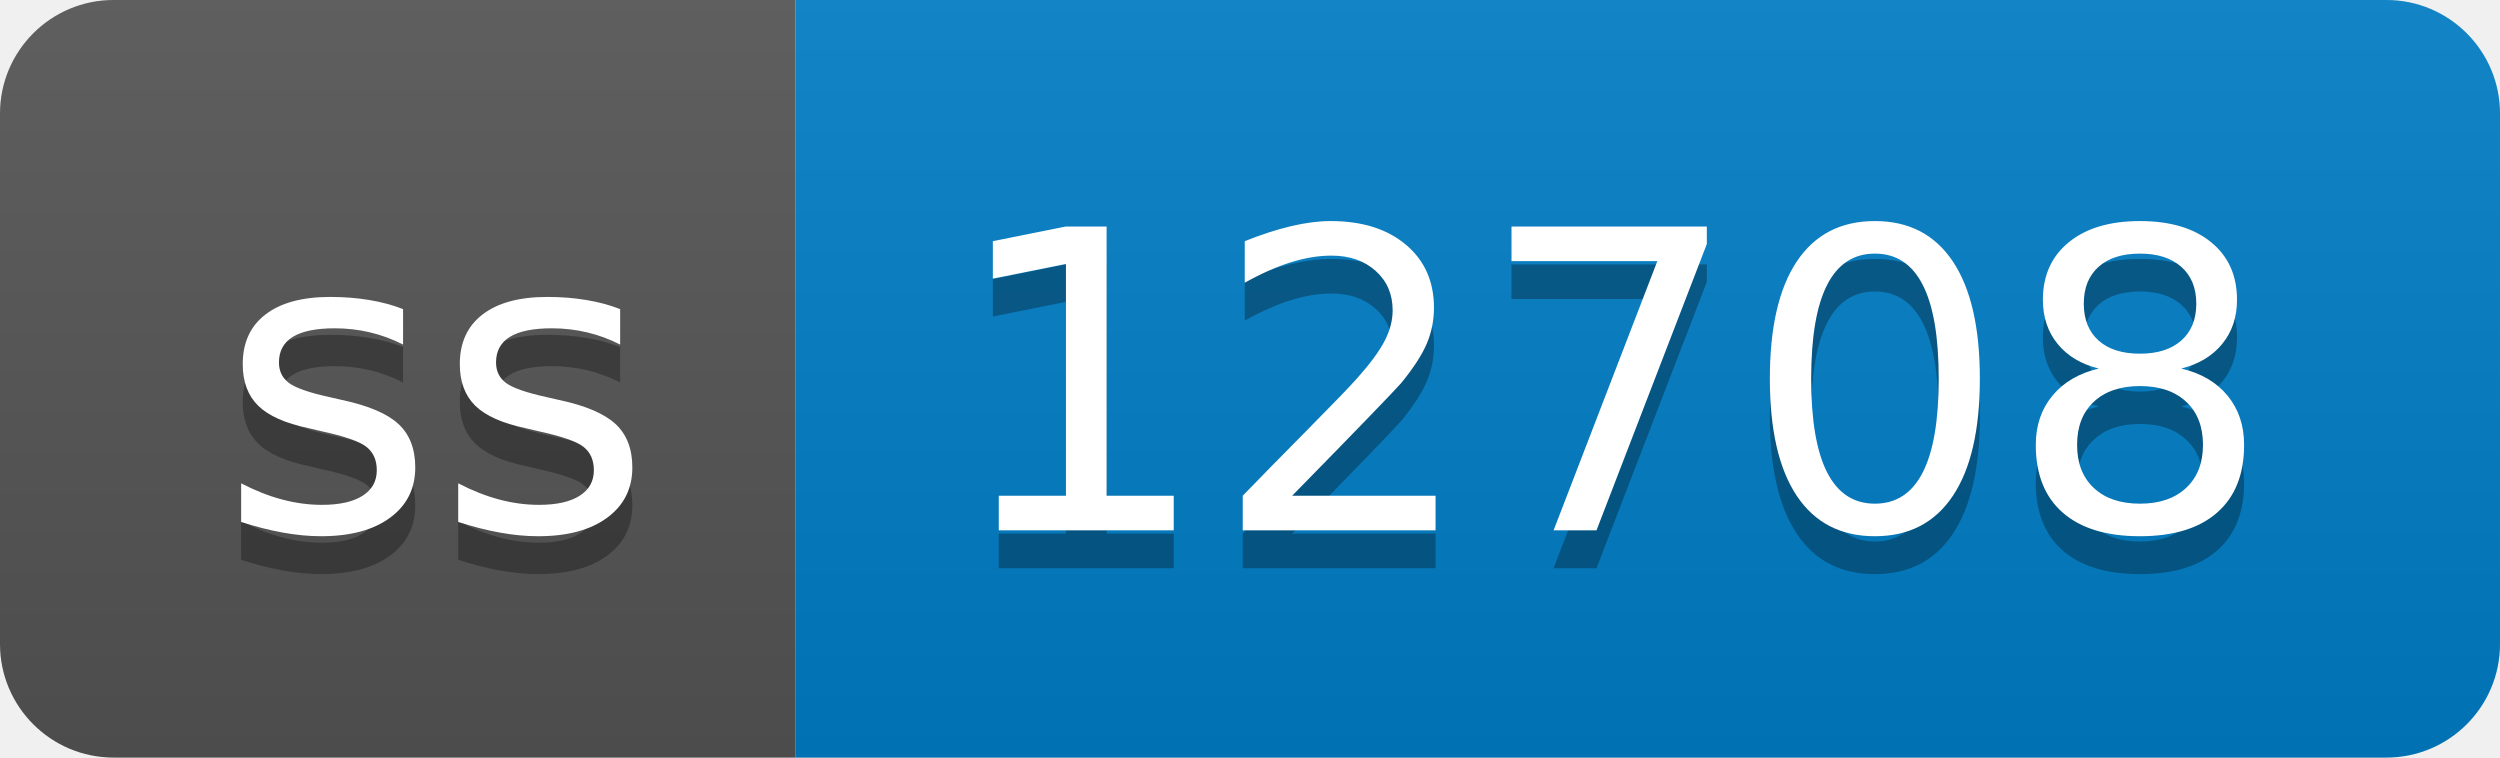
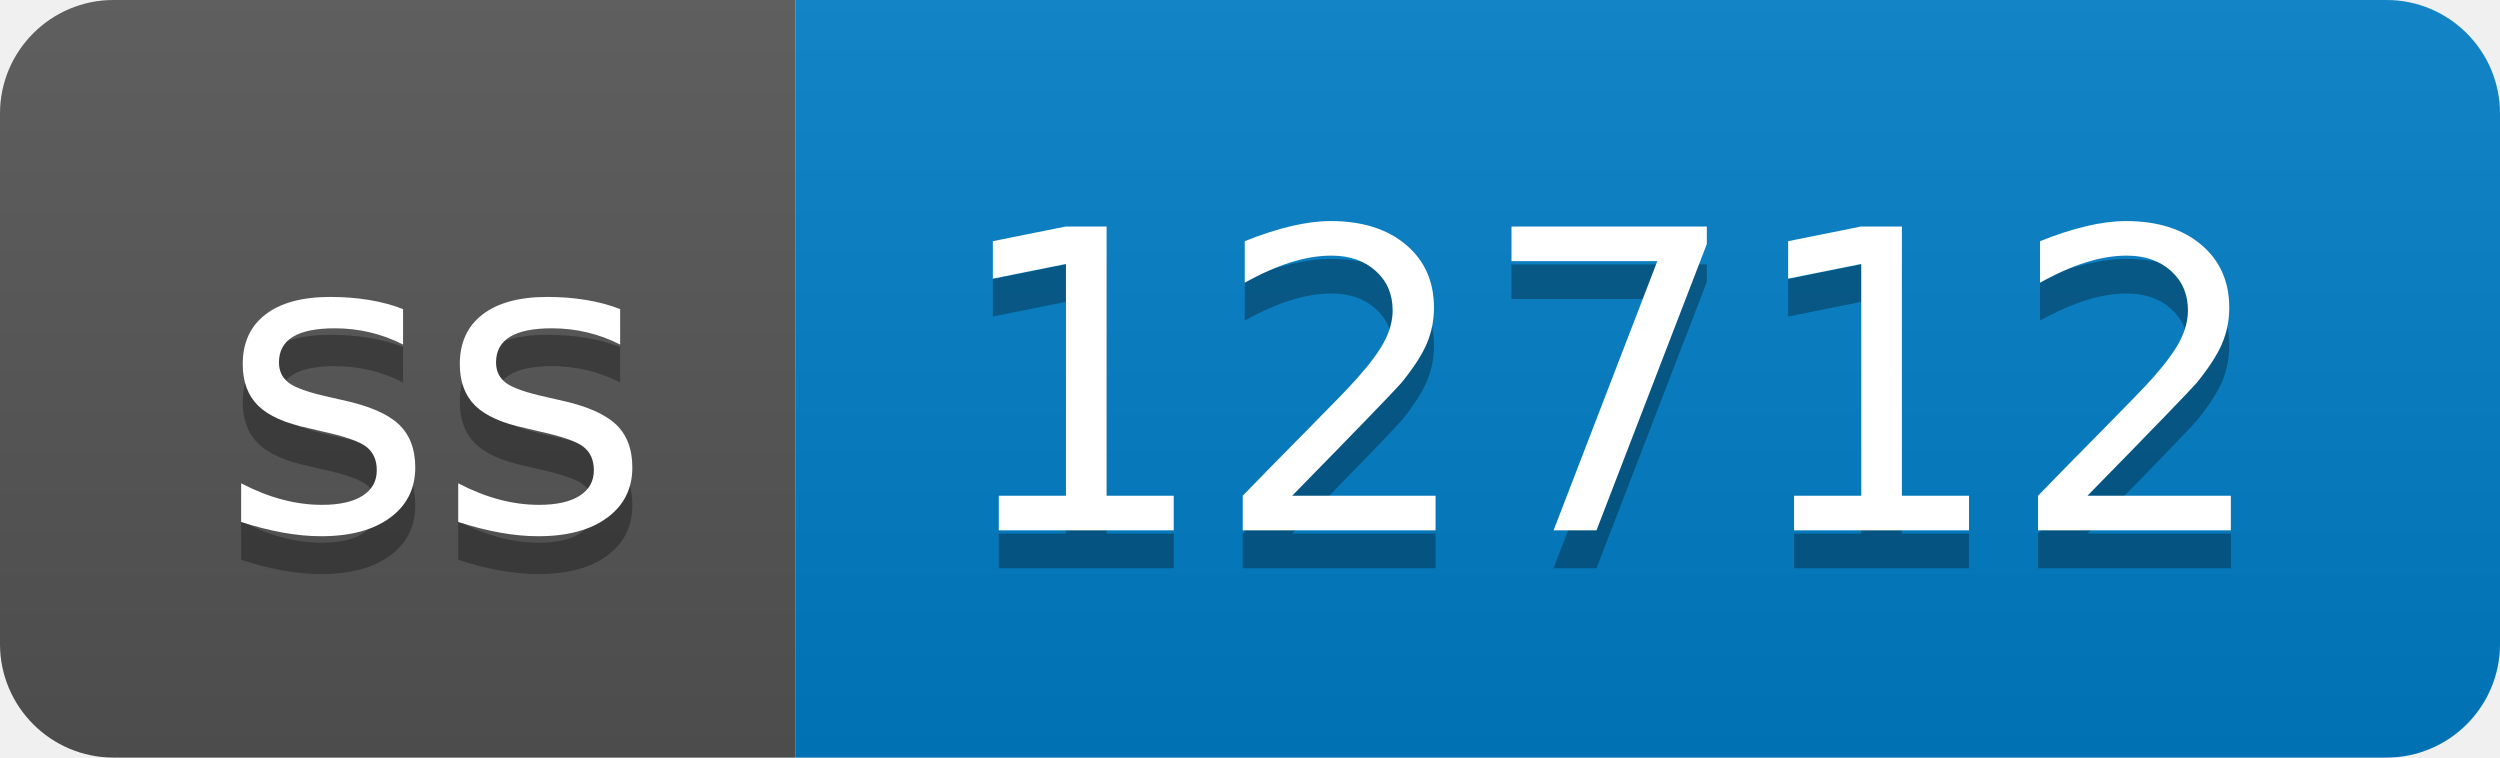
- <svg xmlns="http://www.w3.org/2000/svg" width="66" height="20" role="img" aria-label="ss: 12708">
+ <svg xmlns="http://www.w3.org/2000/svg" width="66" height="20" role="img" aria-label="ss: 12712">
  <linearGradient id="s" x2="0" y2="100%">
    <stop offset="0" stop-color="#bbb" stop-opacity=".1" />
    <stop offset="1" stop-opacity=".1" />
  </linearGradient>
  <clipPath id="r">
    <rect width="66" height="20" rx="3" fill="#fff" />
  </clipPath>
  <g clip-path="url(#r)">
    <rect width="21" height="20" fill="#555" />
    <rect x="21" width="45" height="20" fill="#007ec6" />
    <rect width="66" height="20" fill="url(#s)" />
  </g>
  <g fill="#fff" text-anchor="middle" font-family="Verdana,Geneva,DejaVu Sans,sans-serif" text-rendering="geometricPrecision" font-size="110">
    <text aria-hidden="true" x="115" y="150" fill="#010101" fill-opacity=".3" transform="scale(.1)" textLength="110">ss</text>
    <text x="115" y="140" transform="scale(.1)" fill="#fff" textLength="110">ss</text>
-     <text aria-hidden="true" x="425" y="150" fill="#010101" fill-opacity=".3" transform="scale(.1)" textLength="350">12708</text>
-     <text x="425" y="140" transform="scale(.1)" fill="#fff" textLength="350">12708</text>
+     <text aria-hidden="true" x="425" y="150" fill="#010101" fill-opacity=".3" transform="scale(.1)" textLength="350">12712</text>
+     <text x="425" y="140" transform="scale(.1)" fill="#fff" textLength="350">12712</text>
  </g>
</svg>
